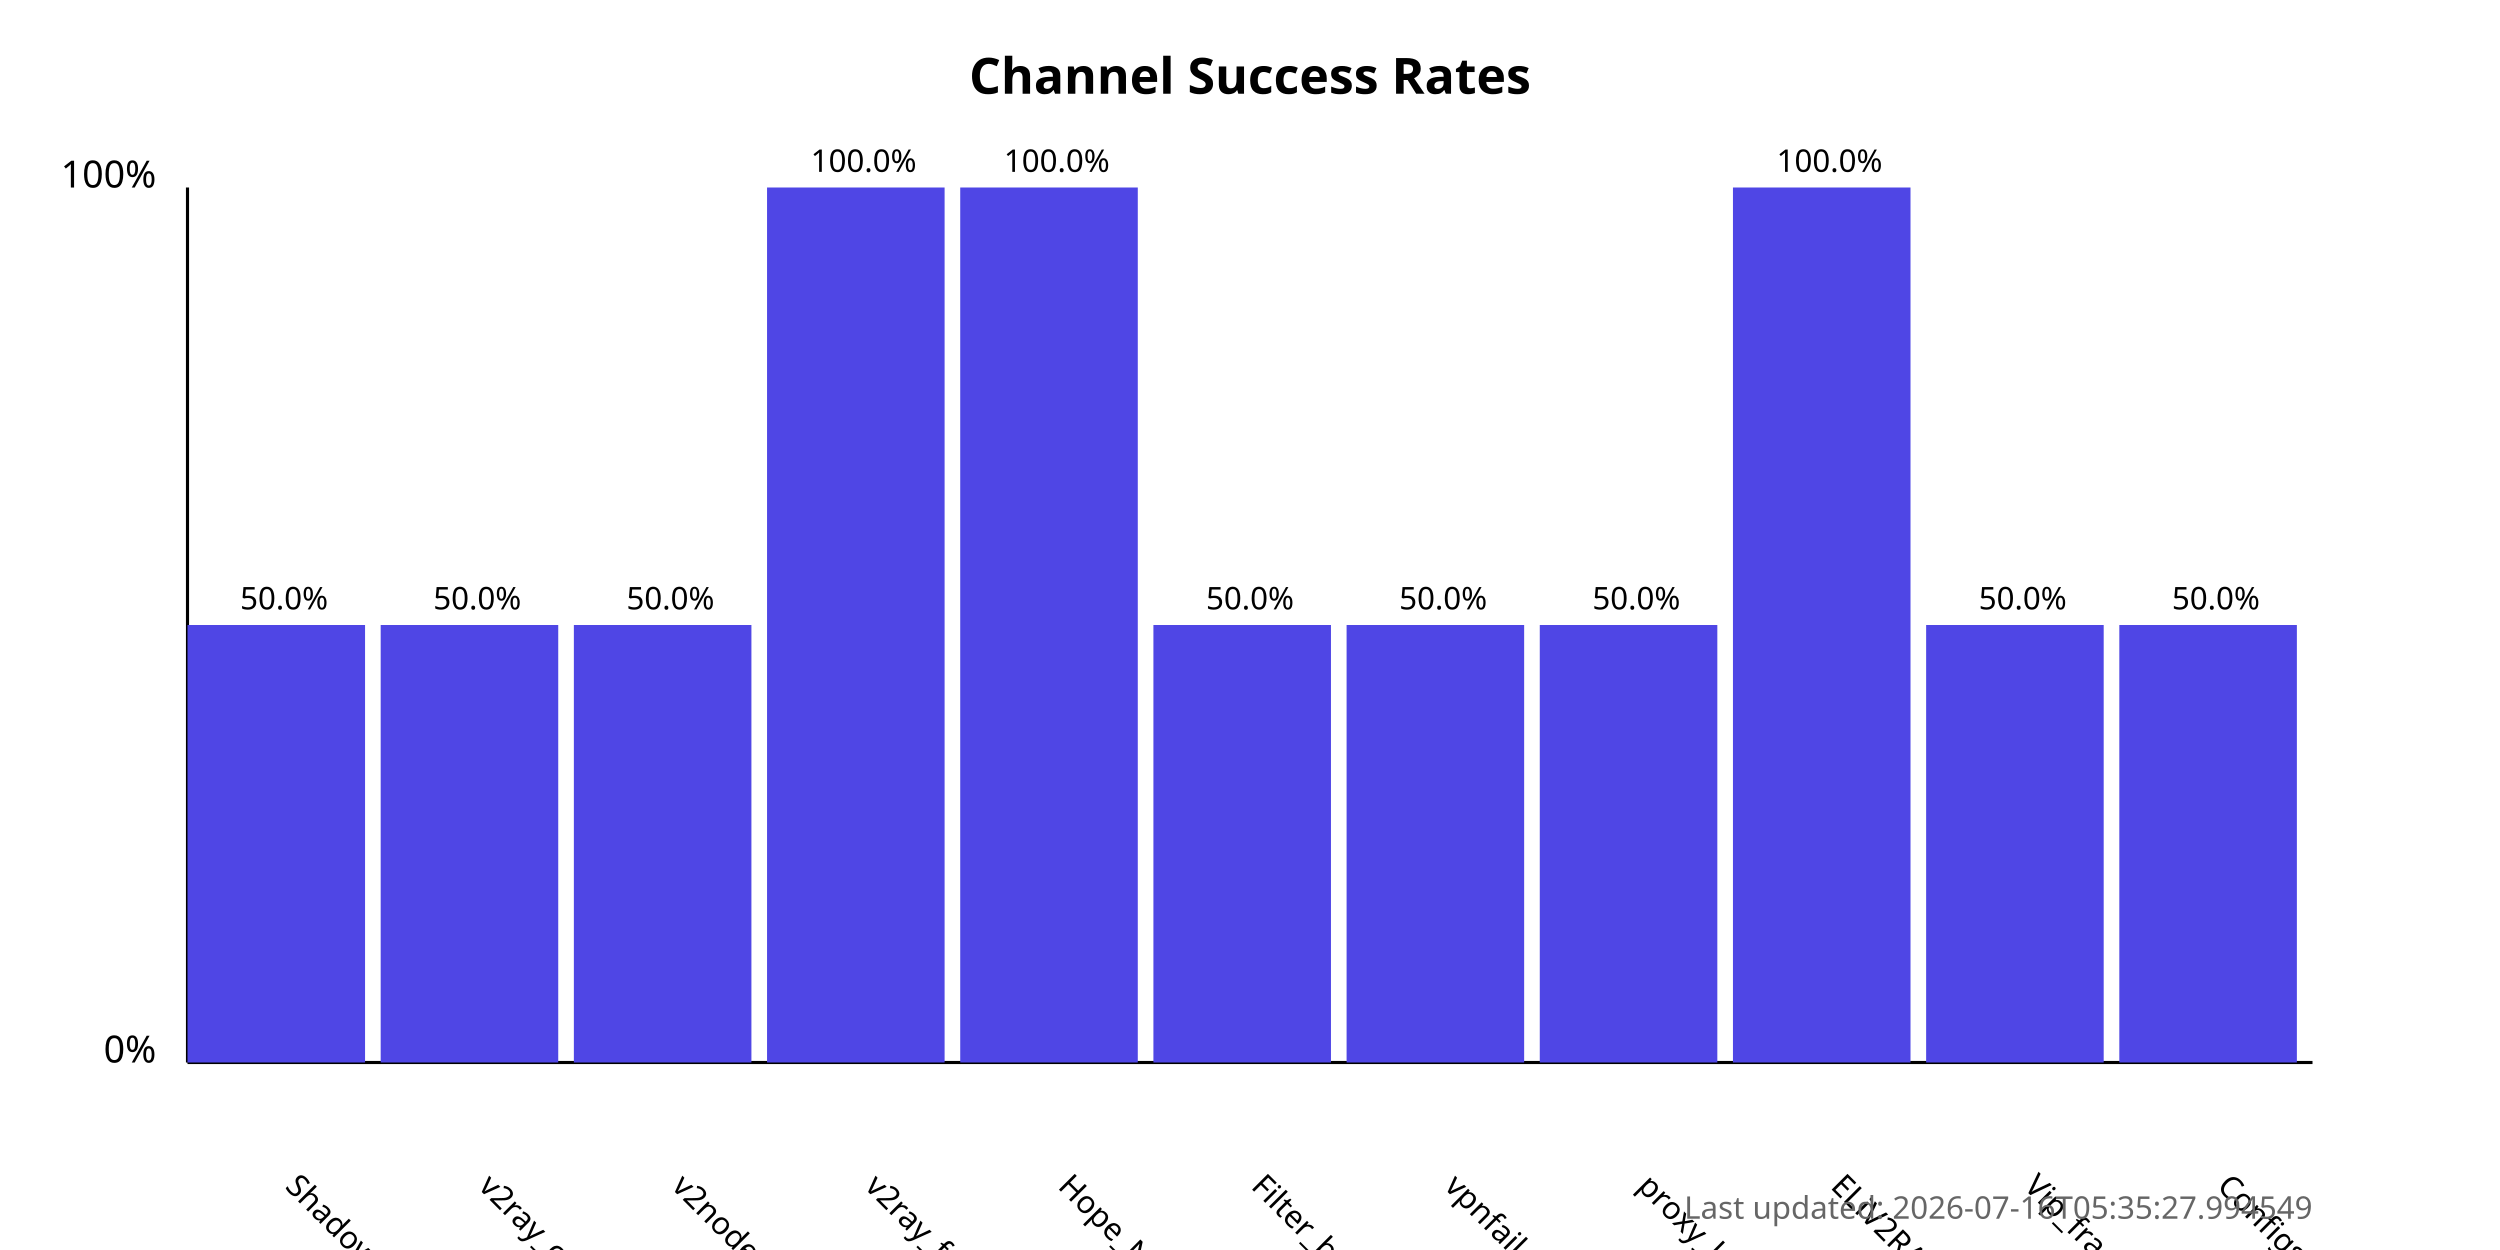
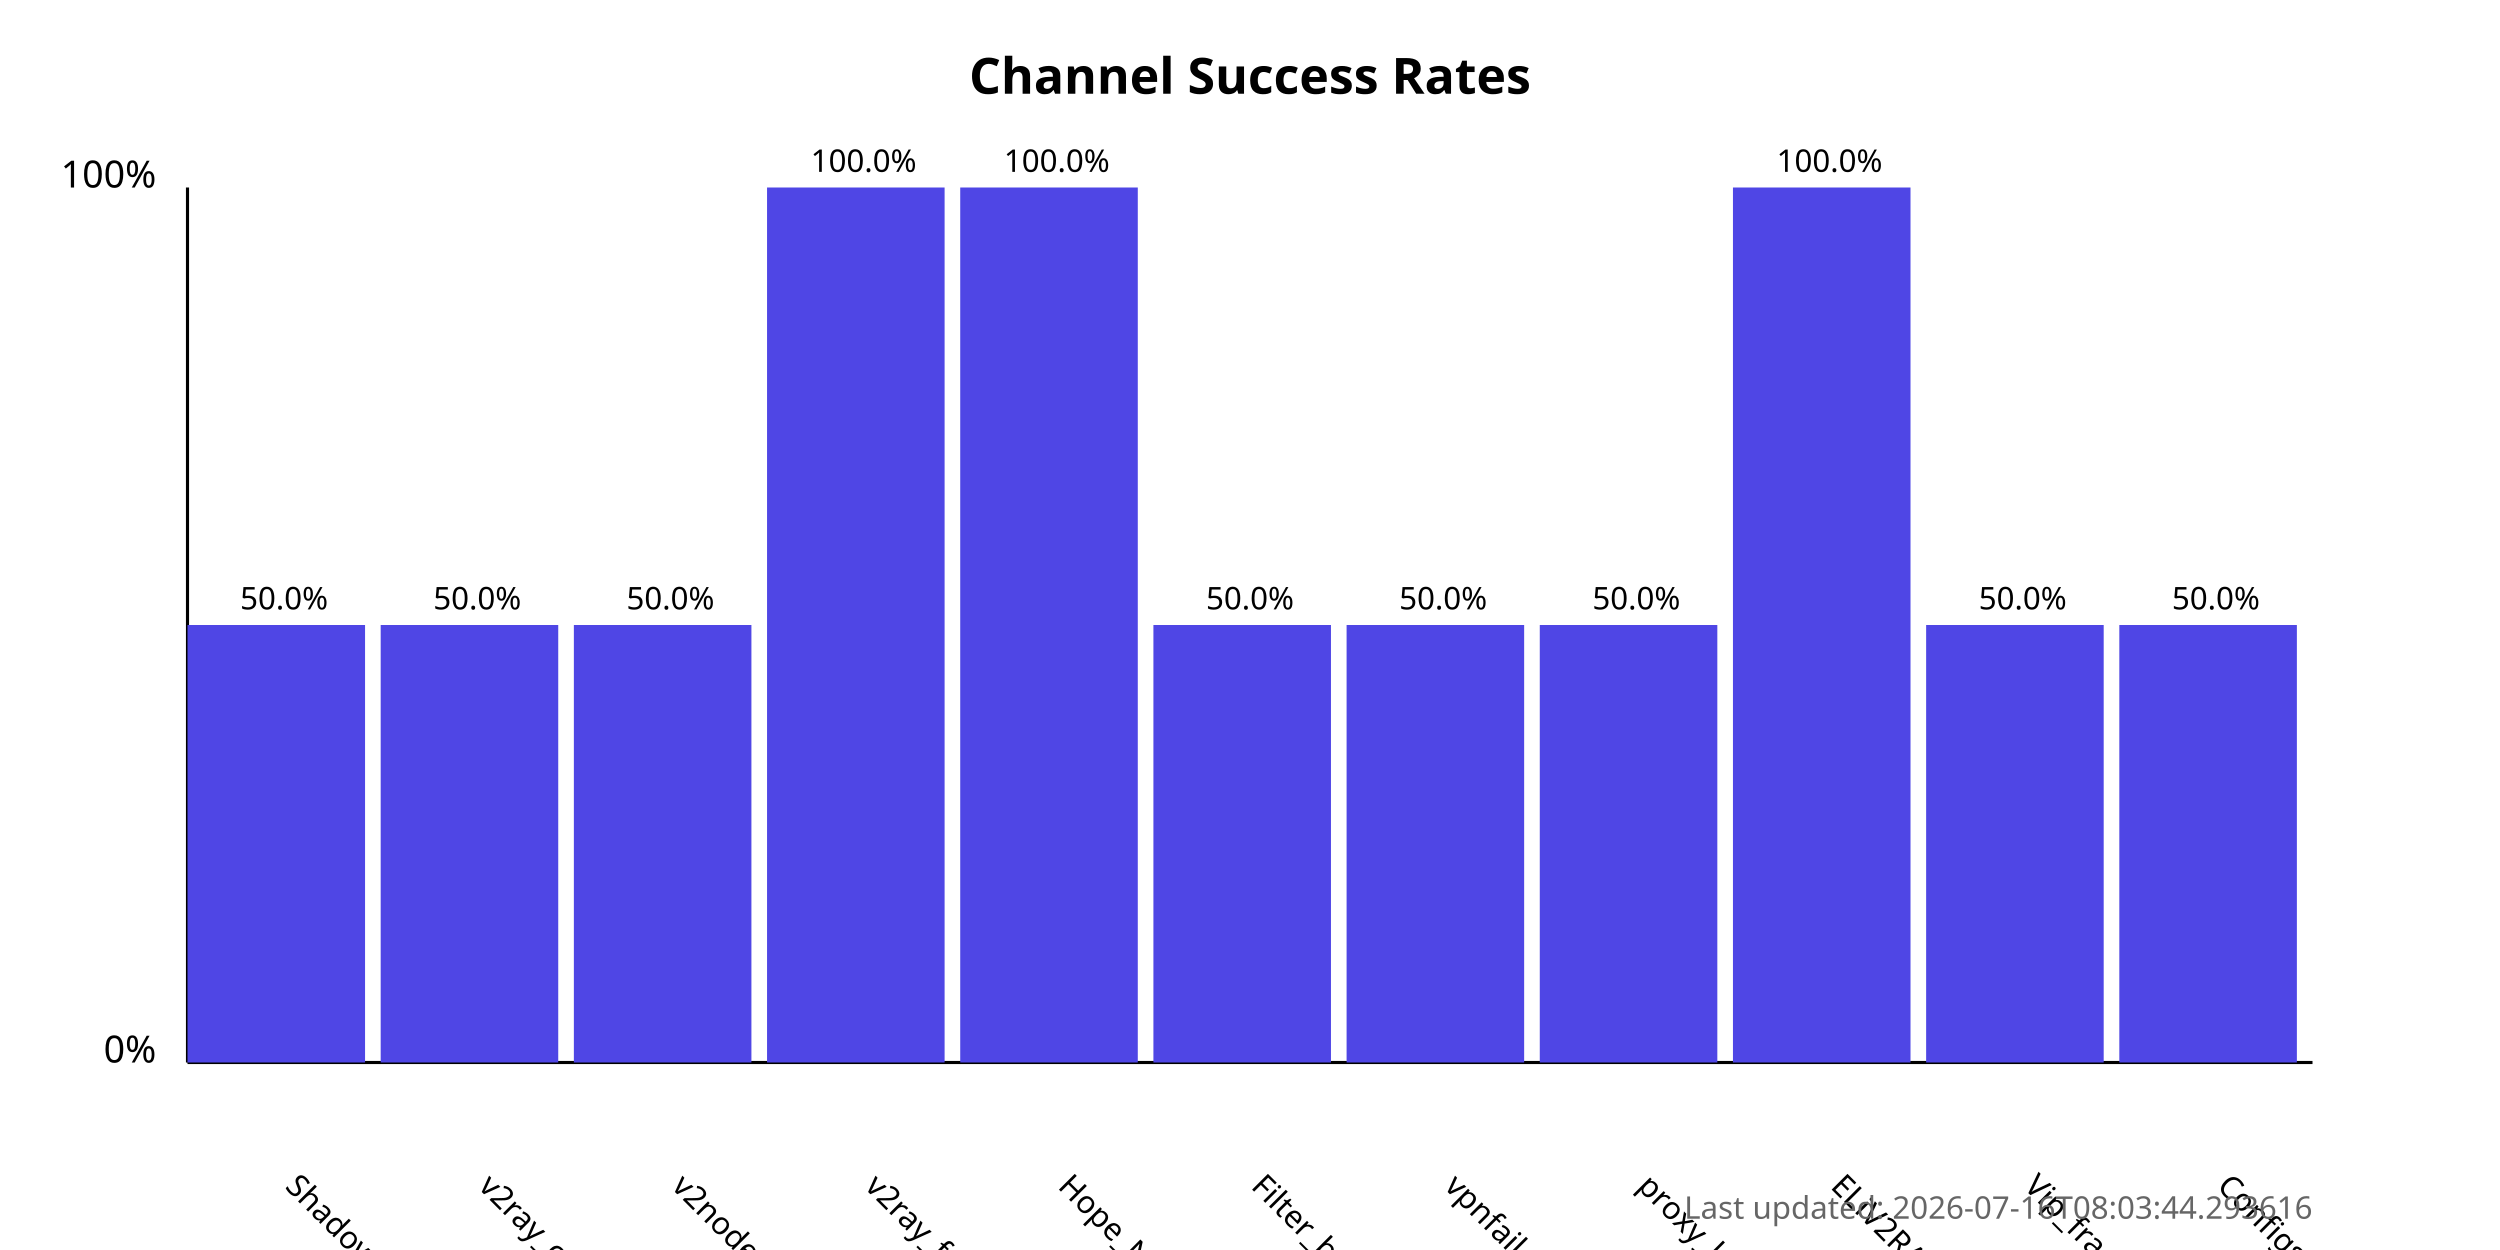
<svg xmlns="http://www.w3.org/2000/svg" width="800" height="400">
  <style>
            .chart-title { font: bold 16px sans-serif; }
            .axis-label { font: 12px sans-serif; }
            .tick-label { font: 10px sans-serif; }
            .bar { fill: #4f46e5; }
            .bar:hover { fill: #6366f1; }
            .timestamp { font: 10px sans-serif; fill: #666; }
        </style>
  <text x="400.0" y="30" text-anchor="middle" class="chart-title">
            Channel Success Rates
        </text>
  <line x1="60" y1="340" x2="60" y2="60" stroke="black" stroke-width="1" />
  <line x1="60" y1="340" x2="740" y2="340" stroke="black" stroke-width="1" />
  <text x="50" y="340" text-anchor="end" class="axis-label">0%</text>
  <text x="50" y="60" text-anchor="end" class="axis-label">100%</text>
  <g>
    <rect x="60" y="200.0" width="56.818" height="140.0" class="bar" />
    <text x="90.909" y="380" transform="rotate(45, 90.90909, 380)" text-anchor="start" class="tick-label">
                ShadowProxy66
            </text>
    <text x="90.909" y="195.0" text-anchor="middle" class="tick-label">
                50.0%
            </text>
  </g>
  <g>
    <rect x="121.818" y="200.0" width="56.818" height="140.0" class="bar" />
    <text x="152.727" y="380" transform="rotate(45, 152.7273, 380)" text-anchor="start" class="tick-label">
                v2ray_configs_pool
            </text>
    <text x="152.727" y="195.0" text-anchor="middle" class="tick-label">
                50.0%
            </text>
  </g>
  <g>
    <rect x="183.636" y="200.0" width="56.818" height="140.0" class="bar" />
    <text x="214.545" y="380" transform="rotate(45, 214.5455, 380)" text-anchor="start" class="tick-label">
                v2nodes
            </text>
    <text x="214.545" y="195.0" text-anchor="middle" class="tick-label">
                50.0%
            </text>
  </g>
  <g>
    <rect x="245.455" y="60.0" width="56.818" height="280.0" class="bar" />
    <text x="276.364" y="380" transform="rotate(45, 276.3636, 380)" text-anchor="start" class="tick-label">
                v2ray_free_conf
            </text>
    <text x="276.364" y="55.0" text-anchor="middle" class="tick-label">
                100.0%
            </text>
  </g>
  <g>
    <rect x="307.273" y="60.0" width="56.818" height="280.0" class="bar" />
    <text x="338.182" y="380" transform="rotate(45, 338.1818, 380)" text-anchor="start" class="tick-label">
                Hope_Net
            </text>
    <text x="338.182" y="55.0" text-anchor="middle" class="tick-label">
                100.0%
            </text>
  </g>
  <g>
    <rect x="369.091" y="200.0" width="56.818" height="140.0" class="bar" />
    <text x="400.0" y="380" transform="rotate(45, 400.0, 380)" text-anchor="start" class="tick-label">
                Filter_breaker
            </text>
    <text x="400.0" y="195.0" text-anchor="middle" class="tick-label">
                50.0%
            </text>
  </g>
  <g>
    <rect x="430.909" y="200.0" width="56.818" height="140.0" class="bar" />
    <text x="461.818" y="380" transform="rotate(45, 461.8182, 380)" text-anchor="start" class="tick-label">
                vpnfail_vless
            </text>
    <text x="461.818" y="195.0" text-anchor="middle" class="tick-label">
                50.0%
            </text>
  </g>
  <g>
    <rect x="492.727" y="200.0" width="56.818" height="140.0" class="bar" />
    <text x="523.636" y="380" transform="rotate(45, 523.6364, 380)" text-anchor="start" class="tick-label">
                proxy_kafee
            </text>
    <text x="523.636" y="195.0" text-anchor="middle" class="tick-label">
                50.0%
            </text>
  </g>
  <g>
    <rect x="554.545" y="60.0" width="56.818" height="280.0" class="bar" />
    <text x="585.455" y="380" transform="rotate(45, 585.4545, 380)" text-anchor="start" class="tick-label">
                ELiV2RAY
            </text>
    <text x="585.455" y="55.0" text-anchor="middle" class="tick-label">
                100.0%
            </text>
  </g>
  <g>
    <rect x="616.364" y="200.0" width="56.818" height="140.0" class="bar" />
    <text x="647.273" y="380" transform="rotate(45, 647.2727, 380)" text-anchor="start" class="tick-label">
                Vip_fragment_v2ray
            </text>
    <text x="647.273" y="195.0" text-anchor="middle" class="tick-label">
                50.0%
            </text>
  </g>
  <g>
    <rect x="678.182" y="200.0" width="56.818" height="140.0" class="bar" />
    <text x="709.091" y="380" transform="rotate(45, 709.0909, 380)" text-anchor="start" class="tick-label">
                ConfigsHubPlus
            </text>
    <text x="709.091" y="195.0" text-anchor="middle" class="tick-label">
                50.0%
            </text>
  </g>
  <text x="740" y="390" text-anchor="end" class="timestamp">
-             Last updated: 2026-07-16T05:35:27.994549
+             Last updated: 2026-07-16T08:03:44.293616
        </text>
</svg>
